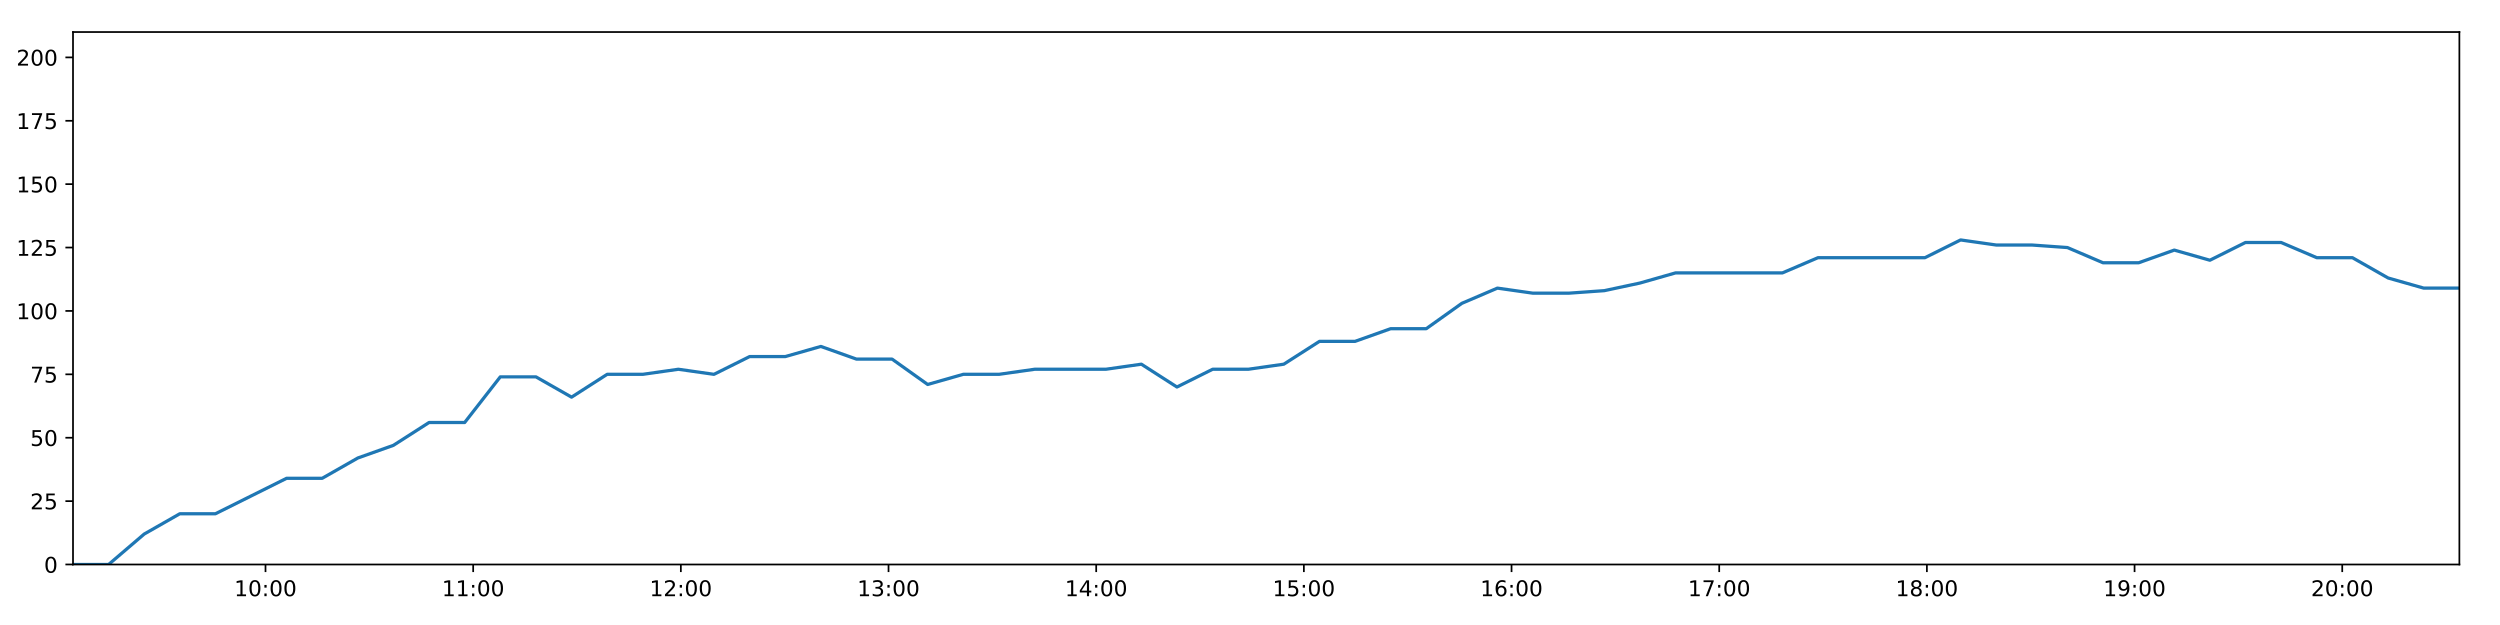
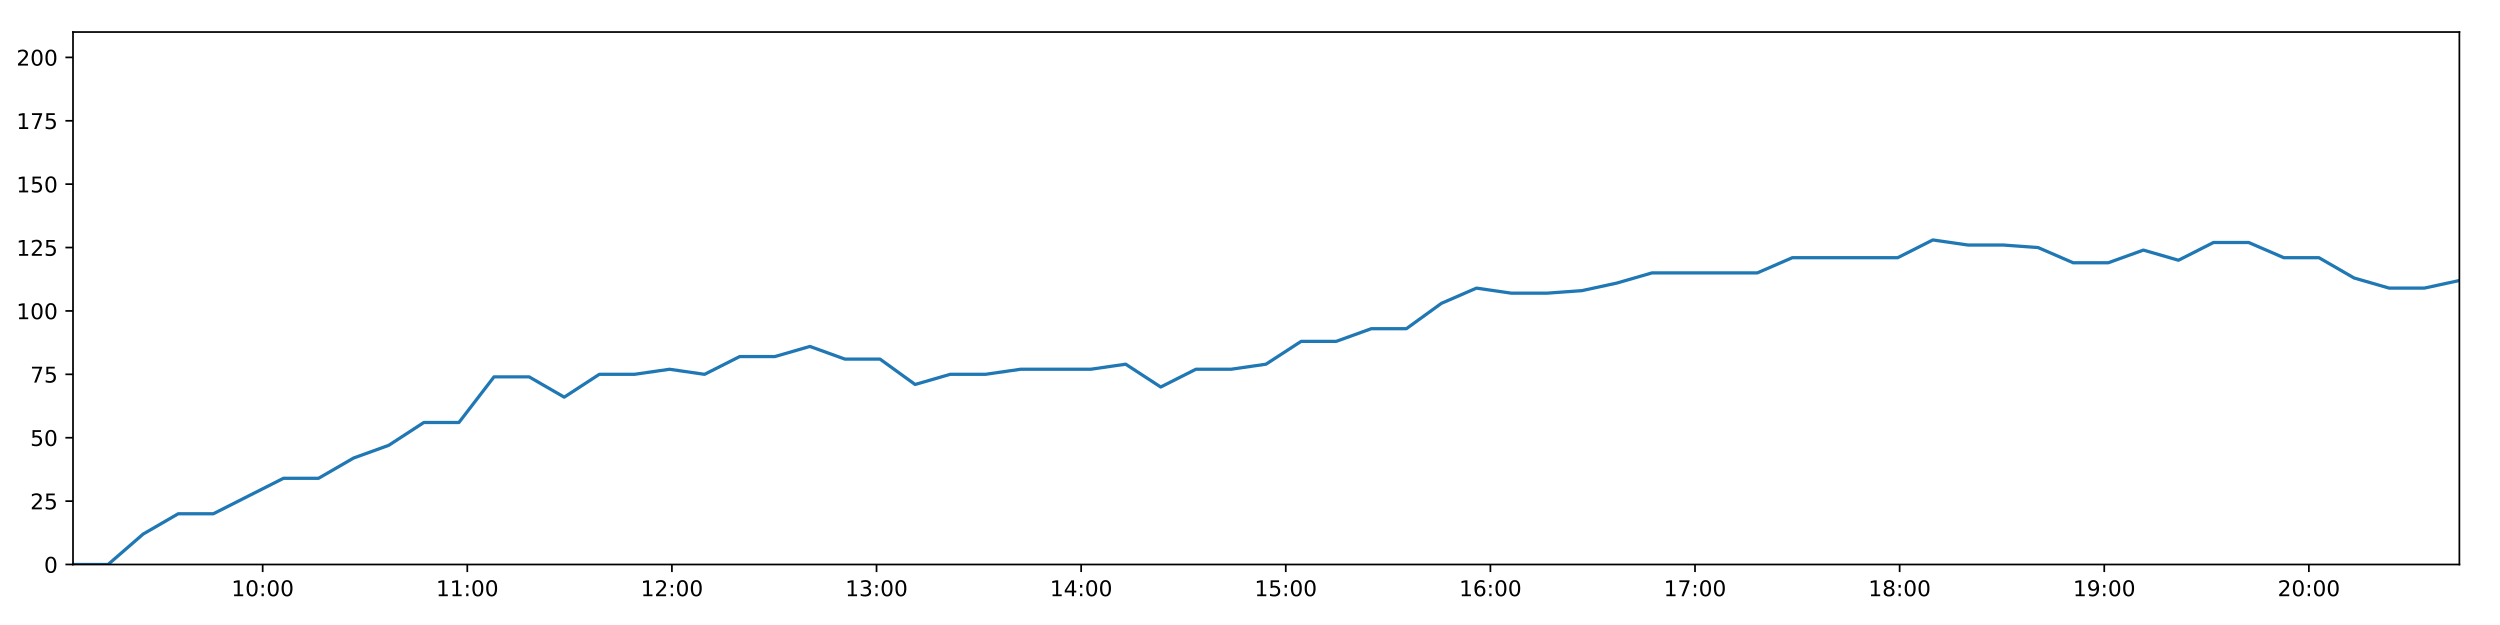
<svg xmlns="http://www.w3.org/2000/svg" xmlns:xlink="http://www.w3.org/1999/xlink" height="288pt" version="1.1" viewBox="0 0 1152 288" width="1152pt">
  <defs>
    <style type="text/css">
*{stroke-linecap:butt;stroke-linejoin:round;}
  </style>
  </defs>
  <g id="figure_1">
    <g id="patch_1">
      <path d="M 0 288  L 1152 288  L 1152 0  L 0 0  z " style="fill:#ffffff;" />
    </g>
    <g id="axes_1">
      <g id="patch_2">
        <path d="M 33.64 260.12  L 1133.28 260.12  L 1133.28 14.76  L 33.64 14.76  z " style="fill:#ffffff;" />
      </g>
      <g id="matplotlib.axis_1">
        <g id="xtick_1">
          <g id="line2d_1">
            <defs>
-               <path d="M 0 0  L 0 3.5  " id="m1e0198c958" style="stroke:#000000;stroke-width:0.8;" />
-             </defs>
-             <g>
-               <use style="stroke:#000000;stroke-width:0.8;" x="122.344" xlink:href="#m1e0198c958" y="260.12" />
+               <path d="M 0 0  L 0 3.5  " id="m830ed46bfb" style="stroke:#000000;stroke-width:0.8;" />
+             </defs>
+             <g>
+               <use style="stroke:#000000;stroke-width:0.8;" x="121.04" xlink:href="#m830ed46bfb" y="260.12" />
            </g>
          </g>
          <g id="text_1">
            <defs>
              <path d="M 12.406 8.297  L 28.516 8.297  L 28.516 63.922  L 10.984 60.406  L 10.984 69.391  L 28.422 72.906  L 38.281 72.906  L 38.281 8.297  L 54.391 8.297  L 54.391 0  L 12.406 0  z " id="DejaVuSans-49" />
              <path d="M 31.781 66.406  Q 24.172 66.406 20.328 58.906  Q 16.5 51.422 16.5 36.375  Q 16.5 21.391 20.328 13.891  Q 24.172 6.391 31.781 6.391  Q 39.453 6.391 43.281 13.891  Q 47.125 21.391 47.125 36.375  Q 47.125 51.422 43.281 58.906  Q 39.453 66.406 31.781 66.406  z M 31.781 74.219  Q 44.047 74.219 50.516 64.516  Q 56.984 54.828 56.984 36.375  Q 56.984 17.969 50.516 8.266  Q 44.047 -1.422 31.781 -1.422  Q 19.531 -1.422 13.062 8.266  Q 6.594 17.969 6.594 36.375  Q 6.594 54.828 13.062 64.516  Q 19.531 74.219 31.781 74.219  z " id="DejaVuSans-48" />
              <path d="M 11.719 12.406  L 22.016 12.406  L 22.016 0  L 11.719 0  z M 11.719 51.703  L 22.016 51.703  L 22.016 39.312  L 11.719 39.312  z " id="DejaVuSans-58" />
            </defs>
-             <g transform="translate(107.9348 274.7184)scale(0.1 -0.1)">
+             <g transform="translate(106.6307 274.7184)scale(0.1 -0.1)">
              <use xlink:href="#DejaVuSans-49" />
              <use x="63.623" xlink:href="#DejaVuSans-48" />
              <use x="127.246" xlink:href="#DejaVuSans-58" />
              <use x="160.938" xlink:href="#DejaVuSans-48" />
              <use x="224.561" xlink:href="#DejaVuSans-48" />
            </g>
          </g>
        </g>
        <g id="xtick_2">
          <g id="line2d_2">
            <g>
-               <use style="stroke:#000000;stroke-width:0.8;" x="218.04" xlink:href="#m1e0198c958" y="260.12" />
+               <use style="stroke:#000000;stroke-width:0.8;" x="215.329" xlink:href="#m830ed46bfb" y="260.12" />
            </g>
          </g>
          <g id="text_2">
-             <g transform="translate(203.6307 274.7184)scale(0.1 -0.1)">
+             <g transform="translate(200.9196 274.7184)scale(0.1 -0.1)">
              <use xlink:href="#DejaVuSans-49" />
              <use x="63.623" xlink:href="#DejaVuSans-49" />
              <use x="127.246" xlink:href="#DejaVuSans-58" />
              <use x="160.938" xlink:href="#DejaVuSans-48" />
              <use x="224.561" xlink:href="#DejaVuSans-48" />
            </g>
          </g>
        </g>
        <g id="xtick_3">
          <g id="line2d_3">
            <g>
-               <use style="stroke:#000000;stroke-width:0.8;" x="313.736" xlink:href="#m1e0198c958" y="260.12" />
+               <use style="stroke:#000000;stroke-width:0.8;" x="309.618" xlink:href="#m830ed46bfb" y="260.12" />
            </g>
          </g>
          <g id="text_3">
            <defs>
              <path d="M 19.188 8.297  L 53.609 8.297  L 53.609 0  L 7.328 0  L 7.328 8.297  Q 12.938 14.109 22.625 23.891  Q 32.328 33.688 34.812 36.531  Q 39.547 41.844 41.422 45.531  Q 43.312 49.219 43.312 52.781  Q 43.312 58.594 39.234 62.25  Q 35.156 65.922 28.609 65.922  Q 23.969 65.922 18.812 64.312  Q 13.672 62.703 7.812 59.422  L 7.812 69.391  Q 13.766 71.781 18.938 73  Q 24.125 74.219 28.422 74.219  Q 39.75 74.219 46.484 68.547  Q 53.219 62.891 53.219 53.422  Q 53.219 48.922 51.531 44.891  Q 49.859 40.875 45.406 35.406  Q 44.188 33.984 37.641 27.219  Q 31.109 20.453 19.188 8.297  z " id="DejaVuSans-50" />
            </defs>
-             <g transform="translate(299.3265 274.7184)scale(0.1 -0.1)">
+             <g transform="translate(295.2084 274.7184)scale(0.1 -0.1)">
              <use xlink:href="#DejaVuSans-49" />
              <use x="63.623" xlink:href="#DejaVuSans-50" />
              <use x="127.246" xlink:href="#DejaVuSans-58" />
              <use x="160.938" xlink:href="#DejaVuSans-48" />
              <use x="224.561" xlink:href="#DejaVuSans-48" />
            </g>
          </g>
        </g>
        <g id="xtick_4">
          <g id="line2d_4">
            <g>
-               <use style="stroke:#000000;stroke-width:0.8;" x="409.432" xlink:href="#m1e0198c958" y="260.12" />
+               <use style="stroke:#000000;stroke-width:0.8;" x="403.907" xlink:href="#m830ed46bfb" y="260.12" />
            </g>
          </g>
          <g id="text_4">
            <defs>
              <path d="M 40.578 39.312  Q 47.656 37.797 51.625 33  Q 55.609 28.219 55.609 21.188  Q 55.609 10.406 48.188 4.484  Q 40.766 -1.422 27.094 -1.422  Q 22.516 -1.422 17.656 -0.516  Q 12.797 0.391 7.625 2.203  L 7.625 11.719  Q 11.719 9.328 16.594 8.109  Q 21.484 6.891 26.812 6.891  Q 36.078 6.891 40.938 10.547  Q 45.797 14.203 45.797 21.188  Q 45.797 27.641 41.281 31.266  Q 36.766 34.906 28.719 34.906  L 20.219 34.906  L 20.219 43.016  L 29.109 43.016  Q 36.375 43.016 40.234 45.922  Q 44.094 48.828 44.094 54.297  Q 44.094 59.906 40.109 62.906  Q 36.141 65.922 28.719 65.922  Q 24.656 65.922 20.016 65.031  Q 15.375 64.156 9.812 62.312  L 9.812 71.094  Q 15.438 72.656 20.344 73.438  Q 25.25 74.219 29.594 74.219  Q 40.828 74.219 47.359 69.109  Q 53.906 64.016 53.906 55.328  Q 53.906 49.266 50.438 45.094  Q 46.969 40.922 40.578 39.312  z " id="DejaVuSans-51" />
            </defs>
-             <g transform="translate(395.0224 274.7184)scale(0.1 -0.1)">
+             <g transform="translate(389.4973 274.7184)scale(0.1 -0.1)">
              <use xlink:href="#DejaVuSans-49" />
              <use x="63.623" xlink:href="#DejaVuSans-51" />
              <use x="127.246" xlink:href="#DejaVuSans-58" />
              <use x="160.938" xlink:href="#DejaVuSans-48" />
              <use x="224.561" xlink:href="#DejaVuSans-48" />
            </g>
          </g>
        </g>
        <g id="xtick_5">
          <g id="line2d_5">
            <g>
-               <use style="stroke:#000000;stroke-width:0.8;" x="505.128" xlink:href="#m1e0198c958" y="260.12" />
+               <use style="stroke:#000000;stroke-width:0.8;" x="498.196" xlink:href="#m830ed46bfb" y="260.12" />
            </g>
          </g>
          <g id="text_5">
            <defs>
              <path d="M 37.797 64.312  L 12.891 25.391  L 37.797 25.391  z M 35.203 72.906  L 47.609 72.906  L 47.609 25.391  L 58.016 25.391  L 58.016 17.188  L 47.609 17.188  L 47.609 0  L 37.797 0  L 37.797 17.188  L 4.891 17.188  L 4.891 26.703  z " id="DejaVuSans-52" />
            </defs>
-             <g transform="translate(490.7182 274.7184)scale(0.1 -0.1)">
+             <g transform="translate(483.7862 274.7184)scale(0.1 -0.1)">
              <use xlink:href="#DejaVuSans-49" />
              <use x="63.623" xlink:href="#DejaVuSans-52" />
              <use x="127.246" xlink:href="#DejaVuSans-58" />
              <use x="160.938" xlink:href="#DejaVuSans-48" />
              <use x="224.561" xlink:href="#DejaVuSans-48" />
            </g>
          </g>
        </g>
        <g id="xtick_6">
          <g id="line2d_6">
            <g>
-               <use style="stroke:#000000;stroke-width:0.8;" x="600.823" xlink:href="#m1e0198c958" y="260.12" />
+               <use style="stroke:#000000;stroke-width:0.8;" x="592.484" xlink:href="#m830ed46bfb" y="260.12" />
            </g>
          </g>
          <g id="text_6">
            <defs>
              <path d="M 10.797 72.906  L 49.516 72.906  L 49.516 64.594  L 19.828 64.594  L 19.828 46.734  Q 21.969 47.469 24.109 47.828  Q 26.266 48.188 28.422 48.188  Q 40.625 48.188 47.75 41.5  Q 54.891 34.812 54.891 23.391  Q 54.891 11.625 47.562 5.094  Q 40.234 -1.422 26.906 -1.422  Q 22.312 -1.422 17.547 -0.641  Q 12.797 0.141 7.719 1.703  L 7.719 11.625  Q 12.109 9.234 16.797 8.062  Q 21.484 6.891 26.703 6.891  Q 35.156 6.891 40.078 11.328  Q 45.016 15.766 45.016 23.391  Q 45.016 31 40.078 35.438  Q 35.156 39.891 26.703 39.891  Q 22.75 39.891 18.812 39.016  Q 14.891 38.141 10.797 36.281  z " id="DejaVuSans-53" />
            </defs>
-             <g transform="translate(586.414 274.7184)scale(0.1 -0.1)">
+             <g transform="translate(578.0751 274.7184)scale(0.1 -0.1)">
              <use xlink:href="#DejaVuSans-49" />
              <use x="63.623" xlink:href="#DejaVuSans-53" />
              <use x="127.246" xlink:href="#DejaVuSans-58" />
              <use x="160.938" xlink:href="#DejaVuSans-48" />
              <use x="224.561" xlink:href="#DejaVuSans-48" />
            </g>
          </g>
        </g>
        <g id="xtick_7">
          <g id="line2d_7">
            <g>
-               <use style="stroke:#000000;stroke-width:0.8;" x="696.519" xlink:href="#m1e0198c958" y="260.12" />
+               <use style="stroke:#000000;stroke-width:0.8;" x="686.773" xlink:href="#m830ed46bfb" y="260.12" />
            </g>
          </g>
          <g id="text_7">
            <defs>
              <path d="M 33.016 40.375  Q 26.375 40.375 22.484 35.828  Q 18.609 31.297 18.609 23.391  Q 18.609 15.531 22.484 10.953  Q 26.375 6.391 33.016 6.391  Q 39.656 6.391 43.531 10.953  Q 47.406 15.531 47.406 23.391  Q 47.406 31.297 43.531 35.828  Q 39.656 40.375 33.016 40.375  z M 52.594 71.297  L 52.594 62.312  Q 48.875 64.062 45.094 64.984  Q 41.312 65.922 37.594 65.922  Q 27.828 65.922 22.672 59.328  Q 17.531 52.734 16.797 39.406  Q 19.672 43.656 24.016 45.922  Q 28.375 48.188 33.594 48.188  Q 44.578 48.188 50.953 41.516  Q 57.328 34.859 57.328 23.391  Q 57.328 12.156 50.688 5.359  Q 44.047 -1.422 33.016 -1.422  Q 20.359 -1.422 13.672 8.266  Q 6.984 17.969 6.984 36.375  Q 6.984 53.656 15.188 63.938  Q 23.391 74.219 37.203 74.219  Q 40.922 74.219 44.703 73.484  Q 48.484 72.75 52.594 71.297  z " id="DejaVuSans-54" />
            </defs>
-             <g transform="translate(682.1099 274.7184)scale(0.1 -0.1)">
+             <g transform="translate(672.364 274.7184)scale(0.1 -0.1)">
              <use xlink:href="#DejaVuSans-49" />
              <use x="63.623" xlink:href="#DejaVuSans-54" />
              <use x="127.246" xlink:href="#DejaVuSans-58" />
              <use x="160.938" xlink:href="#DejaVuSans-48" />
              <use x="224.561" xlink:href="#DejaVuSans-48" />
            </g>
          </g>
        </g>
        <g id="xtick_8">
          <g id="line2d_8">
            <g>
-               <use style="stroke:#000000;stroke-width:0.8;" x="792.215" xlink:href="#m1e0198c958" y="260.12" />
+               <use style="stroke:#000000;stroke-width:0.8;" x="781.062" xlink:href="#m830ed46bfb" y="260.12" />
            </g>
          </g>
          <g id="text_8">
            <defs>
              <path d="M 8.203 72.906  L 55.078 72.906  L 55.078 68.703  L 28.609 0  L 18.312 0  L 43.219 64.594  L 8.203 64.594  z " id="DejaVuSans-55" />
            </defs>
-             <g transform="translate(777.8057 274.7184)scale(0.1 -0.1)">
+             <g transform="translate(766.6529 274.7184)scale(0.1 -0.1)">
              <use xlink:href="#DejaVuSans-49" />
              <use x="63.623" xlink:href="#DejaVuSans-55" />
              <use x="127.246" xlink:href="#DejaVuSans-58" />
              <use x="160.938" xlink:href="#DejaVuSans-48" />
              <use x="224.561" xlink:href="#DejaVuSans-48" />
            </g>
          </g>
        </g>
        <g id="xtick_9">
          <g id="line2d_9">
            <g>
-               <use style="stroke:#000000;stroke-width:0.8;" x="887.911" xlink:href="#m1e0198c958" y="260.12" />
+               <use style="stroke:#000000;stroke-width:0.8;" x="875.351" xlink:href="#m830ed46bfb" y="260.12" />
            </g>
          </g>
          <g id="text_9">
            <defs>
              <path d="M 31.781 34.625  Q 24.75 34.625 20.719 30.859  Q 16.703 27.094 16.703 20.516  Q 16.703 13.922 20.719 10.156  Q 24.75 6.391 31.781 6.391  Q 38.812 6.391 42.859 10.172  Q 46.922 13.969 46.922 20.516  Q 46.922 27.094 42.891 30.859  Q 38.875 34.625 31.781 34.625  z M 21.922 38.812  Q 15.578 40.375 12.031 44.719  Q 8.5 49.078 8.5 55.328  Q 8.5 64.062 14.719 69.141  Q 20.953 74.219 31.781 74.219  Q 42.672 74.219 48.875 69.141  Q 55.078 64.062 55.078 55.328  Q 55.078 49.078 51.531 44.719  Q 48 40.375 41.703 38.812  Q 48.828 37.156 52.797 32.312  Q 56.781 27.484 56.781 20.516  Q 56.781 9.906 50.312 4.234  Q 43.844 -1.422 31.781 -1.422  Q 19.734 -1.422 13.25 4.234  Q 6.781 9.906 6.781 20.516  Q 6.781 27.484 10.781 32.312  Q 14.797 37.156 21.922 38.812  z M 18.312 54.391  Q 18.312 48.734 21.844 45.562  Q 25.391 42.391 31.781 42.391  Q 38.141 42.391 41.719 45.562  Q 45.312 48.734 45.312 54.391  Q 45.312 60.062 41.719 63.234  Q 38.141 66.406 31.781 66.406  Q 25.391 66.406 21.844 63.234  Q 18.312 60.062 18.312 54.391  z " id="DejaVuSans-56" />
            </defs>
-             <g transform="translate(873.5016 274.7184)scale(0.1 -0.1)">
+             <g transform="translate(860.9418 274.7184)scale(0.1 -0.1)">
              <use xlink:href="#DejaVuSans-49" />
              <use x="63.623" xlink:href="#DejaVuSans-56" />
              <use x="127.246" xlink:href="#DejaVuSans-58" />
              <use x="160.938" xlink:href="#DejaVuSans-48" />
              <use x="224.561" xlink:href="#DejaVuSans-48" />
            </g>
          </g>
        </g>
        <g id="xtick_10">
          <g id="line2d_10">
            <g>
-               <use style="stroke:#000000;stroke-width:0.8;" x="983.607" xlink:href="#m1e0198c958" y="260.12" />
+               <use style="stroke:#000000;stroke-width:0.8;" x="969.64" xlink:href="#m830ed46bfb" y="260.12" />
            </g>
          </g>
          <g id="text_10">
            <defs>
              <path d="M 10.984 1.516  L 10.984 10.5  Q 14.703 8.734 18.5 7.812  Q 22.312 6.891 25.984 6.891  Q 35.75 6.891 40.891 13.453  Q 46.047 20.016 46.781 33.406  Q 43.953 29.203 39.594 26.953  Q 35.25 24.703 29.984 24.703  Q 19.047 24.703 12.672 31.312  Q 6.297 37.938 6.297 49.422  Q 6.297 60.641 12.938 67.422  Q 19.578 74.219 30.609 74.219  Q 43.266 74.219 49.922 64.516  Q 56.594 54.828 56.594 36.375  Q 56.594 19.141 48.406 8.859  Q 40.234 -1.422 26.422 -1.422  Q 22.703 -1.422 18.891 -0.688  Q 15.094 0.047 10.984 1.516  z M 30.609 32.422  Q 37.25 32.422 41.125 36.953  Q 45.016 41.5 45.016 49.422  Q 45.016 57.281 41.125 61.844  Q 37.25 66.406 30.609 66.406  Q 23.969 66.406 20.094 61.844  Q 16.219 57.281 16.219 49.422  Q 16.219 41.5 20.094 36.953  Q 23.969 32.422 30.609 32.422  z " id="DejaVuSans-57" />
            </defs>
-             <g transform="translate(969.1974 274.7184)scale(0.1 -0.1)">
+             <g transform="translate(955.2306 274.7184)scale(0.1 -0.1)">
              <use xlink:href="#DejaVuSans-49" />
              <use x="63.623" xlink:href="#DejaVuSans-57" />
              <use x="127.246" xlink:href="#DejaVuSans-58" />
              <use x="160.938" xlink:href="#DejaVuSans-48" />
              <use x="224.561" xlink:href="#DejaVuSans-48" />
            </g>
          </g>
        </g>
        <g id="xtick_11">
          <g id="line2d_11">
            <g>
-               <use style="stroke:#000000;stroke-width:0.8;" x="1079.303" xlink:href="#m1e0198c958" y="260.12" />
+               <use style="stroke:#000000;stroke-width:0.8;" x="1063.929" xlink:href="#m830ed46bfb" y="260.12" />
            </g>
          </g>
          <g id="text_11">
-             <g transform="translate(1064.893 274.7184)scale(0.1 -0.1)">
+             <g transform="translate(1049.52 274.7184)scale(0.1 -0.1)">
              <use xlink:href="#DejaVuSans-50" />
              <use x="63.623" xlink:href="#DejaVuSans-48" />
              <use x="127.246" xlink:href="#DejaVuSans-58" />
              <use x="160.938" xlink:href="#DejaVuSans-48" />
              <use x="224.561" xlink:href="#DejaVuSans-48" />
            </g>
          </g>
        </g>
      </g>
      <g id="matplotlib.axis_2">
        <g id="ytick_1">
          <g id="line2d_12">
            <defs>
-               <path d="M 0 0  L -3.5 0  " id="m75f1905caa" style="stroke:#000000;stroke-width:0.8;" />
-             </defs>
-             <g>
-               <use style="stroke:#000000;stroke-width:0.8;" x="33.64" xlink:href="#m75f1905caa" y="260.12" />
+               <path d="M 0 0  L -3.5 0  " id="mef0a580bf2" style="stroke:#000000;stroke-width:0.8;" />
+             </defs>
+             <g>
+               <use style="stroke:#000000;stroke-width:0.8;" x="33.64" xlink:href="#mef0a580bf2" y="260.12" />
            </g>
          </g>
          <g id="text_12">
            <g transform="translate(20.2775 263.9192)scale(0.1 -0.1)">
              <use xlink:href="#DejaVuSans-48" />
            </g>
          </g>
        </g>
        <g id="ytick_2">
          <g id="line2d_13">
            <g>
-               <use style="stroke:#000000;stroke-width:0.8;" x="33.64" xlink:href="#m75f1905caa" y="230.91" />
+               <use style="stroke:#000000;stroke-width:0.8;" x="33.64" xlink:href="#mef0a580bf2" y="230.91" />
            </g>
          </g>
          <g id="text_13">
            <g transform="translate(13.915 234.7097)scale(0.1 -0.1)">
              <use xlink:href="#DejaVuSans-50" />
              <use x="63.623" xlink:href="#DejaVuSans-53" />
            </g>
          </g>
        </g>
        <g id="ytick_3">
          <g id="line2d_14">
            <g>
-               <use style="stroke:#000000;stroke-width:0.8;" x="33.64" xlink:href="#m75f1905caa" y="201.701" />
+               <use style="stroke:#000000;stroke-width:0.8;" x="33.64" xlink:href="#mef0a580bf2" y="201.701" />
            </g>
          </g>
          <g id="text_14">
            <g transform="translate(13.915 205.5002)scale(0.1 -0.1)">
              <use xlink:href="#DejaVuSans-53" />
              <use x="63.623" xlink:href="#DejaVuSans-48" />
            </g>
          </g>
        </g>
        <g id="ytick_4">
          <g id="line2d_15">
            <g>
-               <use style="stroke:#000000;stroke-width:0.8;" x="33.64" xlink:href="#m75f1905caa" y="172.491" />
+               <use style="stroke:#000000;stroke-width:0.8;" x="33.64" xlink:href="#mef0a580bf2" y="172.491" />
            </g>
          </g>
          <g id="text_15">
            <g transform="translate(13.915 176.2906)scale(0.1 -0.1)">
              <use xlink:href="#DejaVuSans-55" />
              <use x="63.623" xlink:href="#DejaVuSans-53" />
            </g>
          </g>
        </g>
        <g id="ytick_5">
          <g id="line2d_16">
            <g>
-               <use style="stroke:#000000;stroke-width:0.8;" x="33.64" xlink:href="#m75f1905caa" y="143.282" />
+               <use style="stroke:#000000;stroke-width:0.8;" x="33.64" xlink:href="#mef0a580bf2" y="143.282" />
            </g>
          </g>
          <g id="text_16">
            <g transform="translate(7.5525 147.0811)scale(0.1 -0.1)">
              <use xlink:href="#DejaVuSans-49" />
              <use x="63.623" xlink:href="#DejaVuSans-48" />
              <use x="127.246" xlink:href="#DejaVuSans-48" />
            </g>
          </g>
        </g>
        <g id="ytick_6">
          <g id="line2d_17">
            <g>
-               <use style="stroke:#000000;stroke-width:0.8;" x="33.64" xlink:href="#m75f1905caa" y="114.072" />
+               <use style="stroke:#000000;stroke-width:0.8;" x="33.64" xlink:href="#mef0a580bf2" y="114.072" />
            </g>
          </g>
          <g id="text_17">
            <g transform="translate(7.5525 117.8716)scale(0.1 -0.1)">
              <use xlink:href="#DejaVuSans-49" />
              <use x="63.623" xlink:href="#DejaVuSans-50" />
              <use x="127.246" xlink:href="#DejaVuSans-53" />
            </g>
          </g>
        </g>
        <g id="ytick_7">
          <g id="line2d_18">
            <g>
-               <use style="stroke:#000000;stroke-width:0.8;" x="33.64" xlink:href="#m75f1905caa" y="84.863" />
+               <use style="stroke:#000000;stroke-width:0.8;" x="33.64" xlink:href="#mef0a580bf2" y="84.863" />
            </g>
          </g>
          <g id="text_18">
            <g transform="translate(7.5525 88.66208)scale(0.1 -0.1)">
              <use xlink:href="#DejaVuSans-49" />
              <use x="63.623" xlink:href="#DejaVuSans-53" />
              <use x="127.246" xlink:href="#DejaVuSans-48" />
            </g>
          </g>
        </g>
        <g id="ytick_8">
          <g id="line2d_19">
            <g>
-               <use style="stroke:#000000;stroke-width:0.8;" x="33.64" xlink:href="#m75f1905caa" y="55.653" />
+               <use style="stroke:#000000;stroke-width:0.8;" x="33.64" xlink:href="#mef0a580bf2" y="55.653" />
            </g>
          </g>
          <g id="text_19">
            <g transform="translate(7.5525 59.45255)scale(0.1 -0.1)">
              <use xlink:href="#DejaVuSans-49" />
              <use x="63.623" xlink:href="#DejaVuSans-55" />
              <use x="127.246" xlink:href="#DejaVuSans-53" />
            </g>
          </g>
        </g>
        <g id="ytick_9">
          <g id="line2d_20">
            <g>
-               <use style="stroke:#000000;stroke-width:0.8;" x="33.64" xlink:href="#m75f1905caa" y="26.444" />
+               <use style="stroke:#000000;stroke-width:0.8;" x="33.64" xlink:href="#mef0a580bf2" y="26.444" />
            </g>
          </g>
          <g id="text_20">
            <g transform="translate(7.5525 30.24303)scale(0.1 -0.1)">
              <use xlink:href="#DejaVuSans-50" />
              <use x="63.623" xlink:href="#DejaVuSans-48" />
              <use x="127.246" xlink:href="#DejaVuSans-48" />
            </g>
          </g>
        </g>
      </g>
      <g id="line2d_21">
-         <path clip-path="url(#p739e17d805)" d="M 33.64 260.12  L 50.035 260.12  L 66.436 246.099  L 82.827 236.752  L 99.237 236.752  L 115.648 228.574  L 132.063 220.395  L 148.472 220.395  L 164.878 211.048  L 181.286 205.206  L 197.707 194.691  L 214.119 194.691  L 230.528 173.66  L 246.965 173.66  L 263.369 183.007  L 279.77 172.491  L 296.175 172.491  L 312.589 170.155  L 328.996 172.491  L 345.418 164.313  L 361.853 164.313  L 378.25 159.639  L 394.674 165.481  L 411.073 165.481  L 427.476 177.165  L 443.87 172.491  L 460.322 172.491  L 476.747 170.155  L 493.15 170.155  L 509.549 170.155  L 525.939 167.818  L 542.334 178.333  L 558.785 170.155  L 575.175 170.155  L 591.572 167.818  L 607.998 157.302  L 624.403 157.302  L 640.812 151.461  L 657.216 151.461  L 673.608 139.777  L 690.007 132.766  L 706.403 135.103  L 722.806 135.103  L 739.278 133.935  L 755.681 130.43  L 772.083 125.756  L 788.478 125.756  L 804.9 125.756  L 821.325 125.756  L 837.727 118.746  L 854.136 118.746  L 870.532 118.746  L 887.008 118.746  L 903.445 110.567  L 919.853 112.904  L 936.274 112.904  L 952.669 114.072  L 969.067 121.083  L 985.503 121.083  L 1001.909 115.241  L 1018.316 119.914  L 1034.713 111.736  L 1051.14 111.736  L 1067.571 118.746  L 1084.008 118.746  L 1100.438 128.093  L 1116.866 132.766  L 1133.28 132.766  " style="fill:none;stroke:#1f77b4;stroke-linecap:square;stroke-width:1.5;" />
+         <path clip-path="url(#pf1cd74f8c1)" d="M 33.64 260.12  L 49.794 260.12  L 65.954 246.099  L 82.104 236.752  L 98.272 236.752  L 114.442 228.574  L 130.616 220.395  L 146.784 220.395  L 162.948 211.048  L 179.115 205.206  L 195.295 194.691  L 211.465 194.691  L 227.633 173.66  L 243.828 173.66  L 259.992 183.007  L 276.151 172.491  L 292.315 172.491  L 308.488 170.155  L 324.653 172.491  L 340.834 164.313  L 357.028 164.313  L 373.184 159.639  L 389.366 165.481  L 405.524 165.481  L 421.686 177.165  L 437.839 172.491  L 454.049 172.491  L 470.232 170.155  L 486.395 170.155  L 502.552 170.155  L 518.701 167.818  L 534.855 178.333  L 551.064 170.155  L 567.214 170.155  L 583.369 167.818  L 599.553 157.302  L 615.717 157.302  L 631.885 151.461  L 648.048 151.461  L 664.199 139.777  L 680.356 132.766  L 696.512 135.103  L 712.674 135.103  L 728.903 133.935  L 745.065 130.43  L 761.226 125.756  L 777.38 125.756  L 793.561 125.756  L 809.744 125.756  L 825.905 118.746  L 842.072 118.746  L 858.227 118.746  L 874.462 118.746  L 890.657 110.567  L 906.824 112.904  L 923.003 112.904  L 939.157 114.072  L 955.314 121.083  L 971.509 121.083  L 987.673 115.241  L 1003.839 119.914  L 1019.995 111.736  L 1036.18 111.736  L 1052.37 118.746  L 1068.565 118.746  L 1084.754 128.093  L 1100.94 132.766  L 1117.113 132.766  L 1133.28 129.261  " style="fill:none;stroke:#1f77b4;stroke-linecap:square;stroke-width:1.5;" />
      </g>
      <g id="patch_3">
        <path d="M 33.64 260.12  L 33.64 14.76  " style="fill:none;stroke:#000000;stroke-linecap:square;stroke-linejoin:miter;stroke-width:0.8;" />
      </g>
      <g id="patch_4">
        <path d="M 1133.28 260.12  L 1133.28 14.76  " style="fill:none;stroke:#000000;stroke-linecap:square;stroke-linejoin:miter;stroke-width:0.8;" />
      </g>
      <g id="patch_5">
        <path d="M 33.64 260.12  L 1133.28 260.12  " style="fill:none;stroke:#000000;stroke-linecap:square;stroke-linejoin:miter;stroke-width:0.8;" />
      </g>
      <g id="patch_6">
        <path d="M 33.64 14.76  L 1133.28 14.76  " style="fill:none;stroke:#000000;stroke-linecap:square;stroke-linejoin:miter;stroke-width:0.8;" />
      </g>
    </g>
  </g>
  <defs>
-     <clipPath id="p739e17d805">
+     <clipPath id="pf1cd74f8c1">
      <rect height="245.36" width="1099.64" x="33.64" y="14.76" />
    </clipPath>
  </defs>
</svg>
